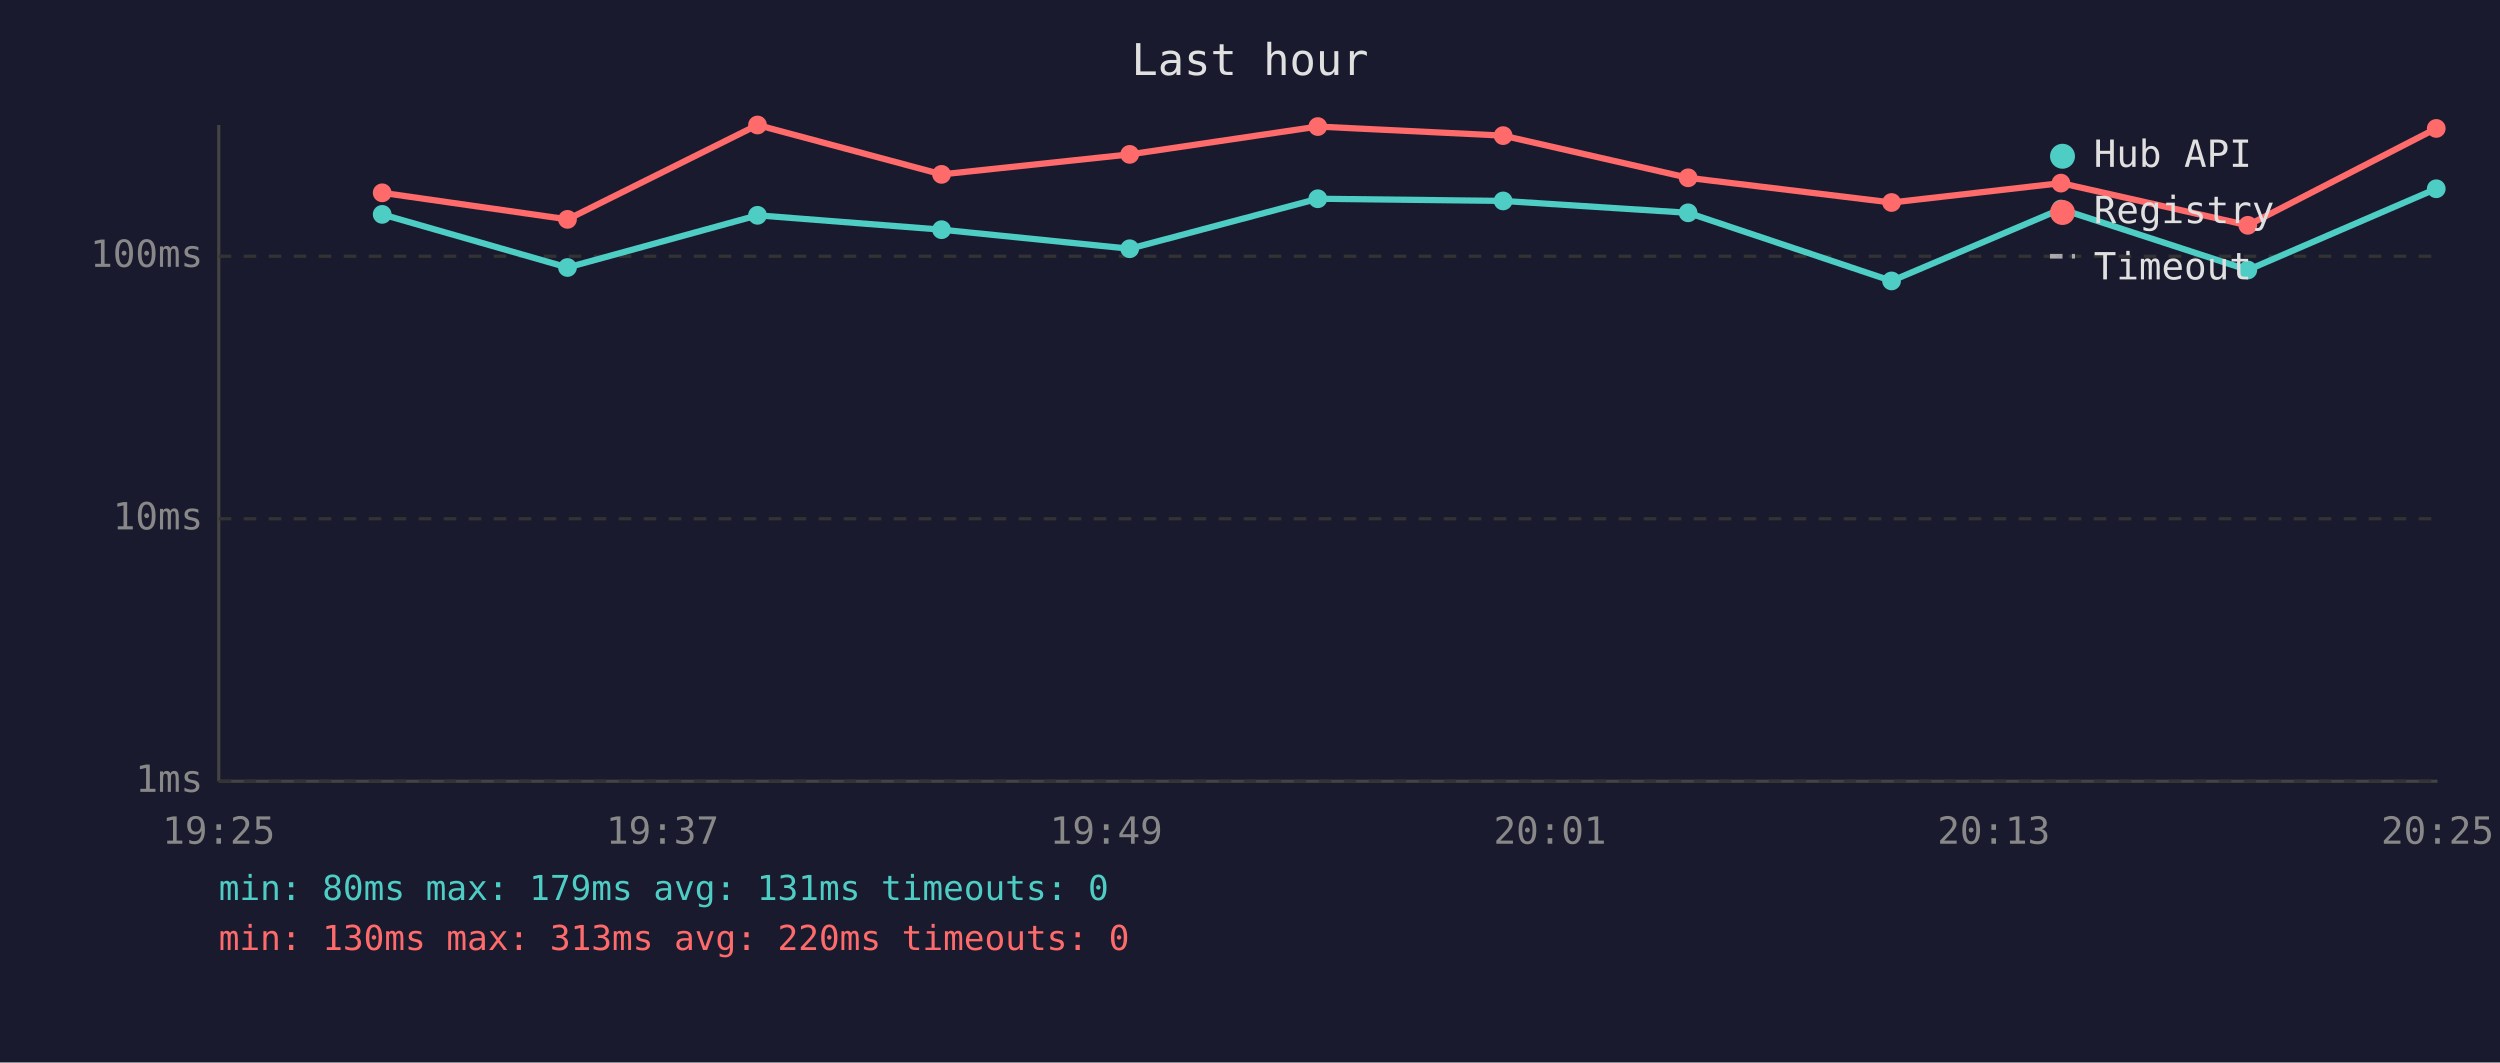
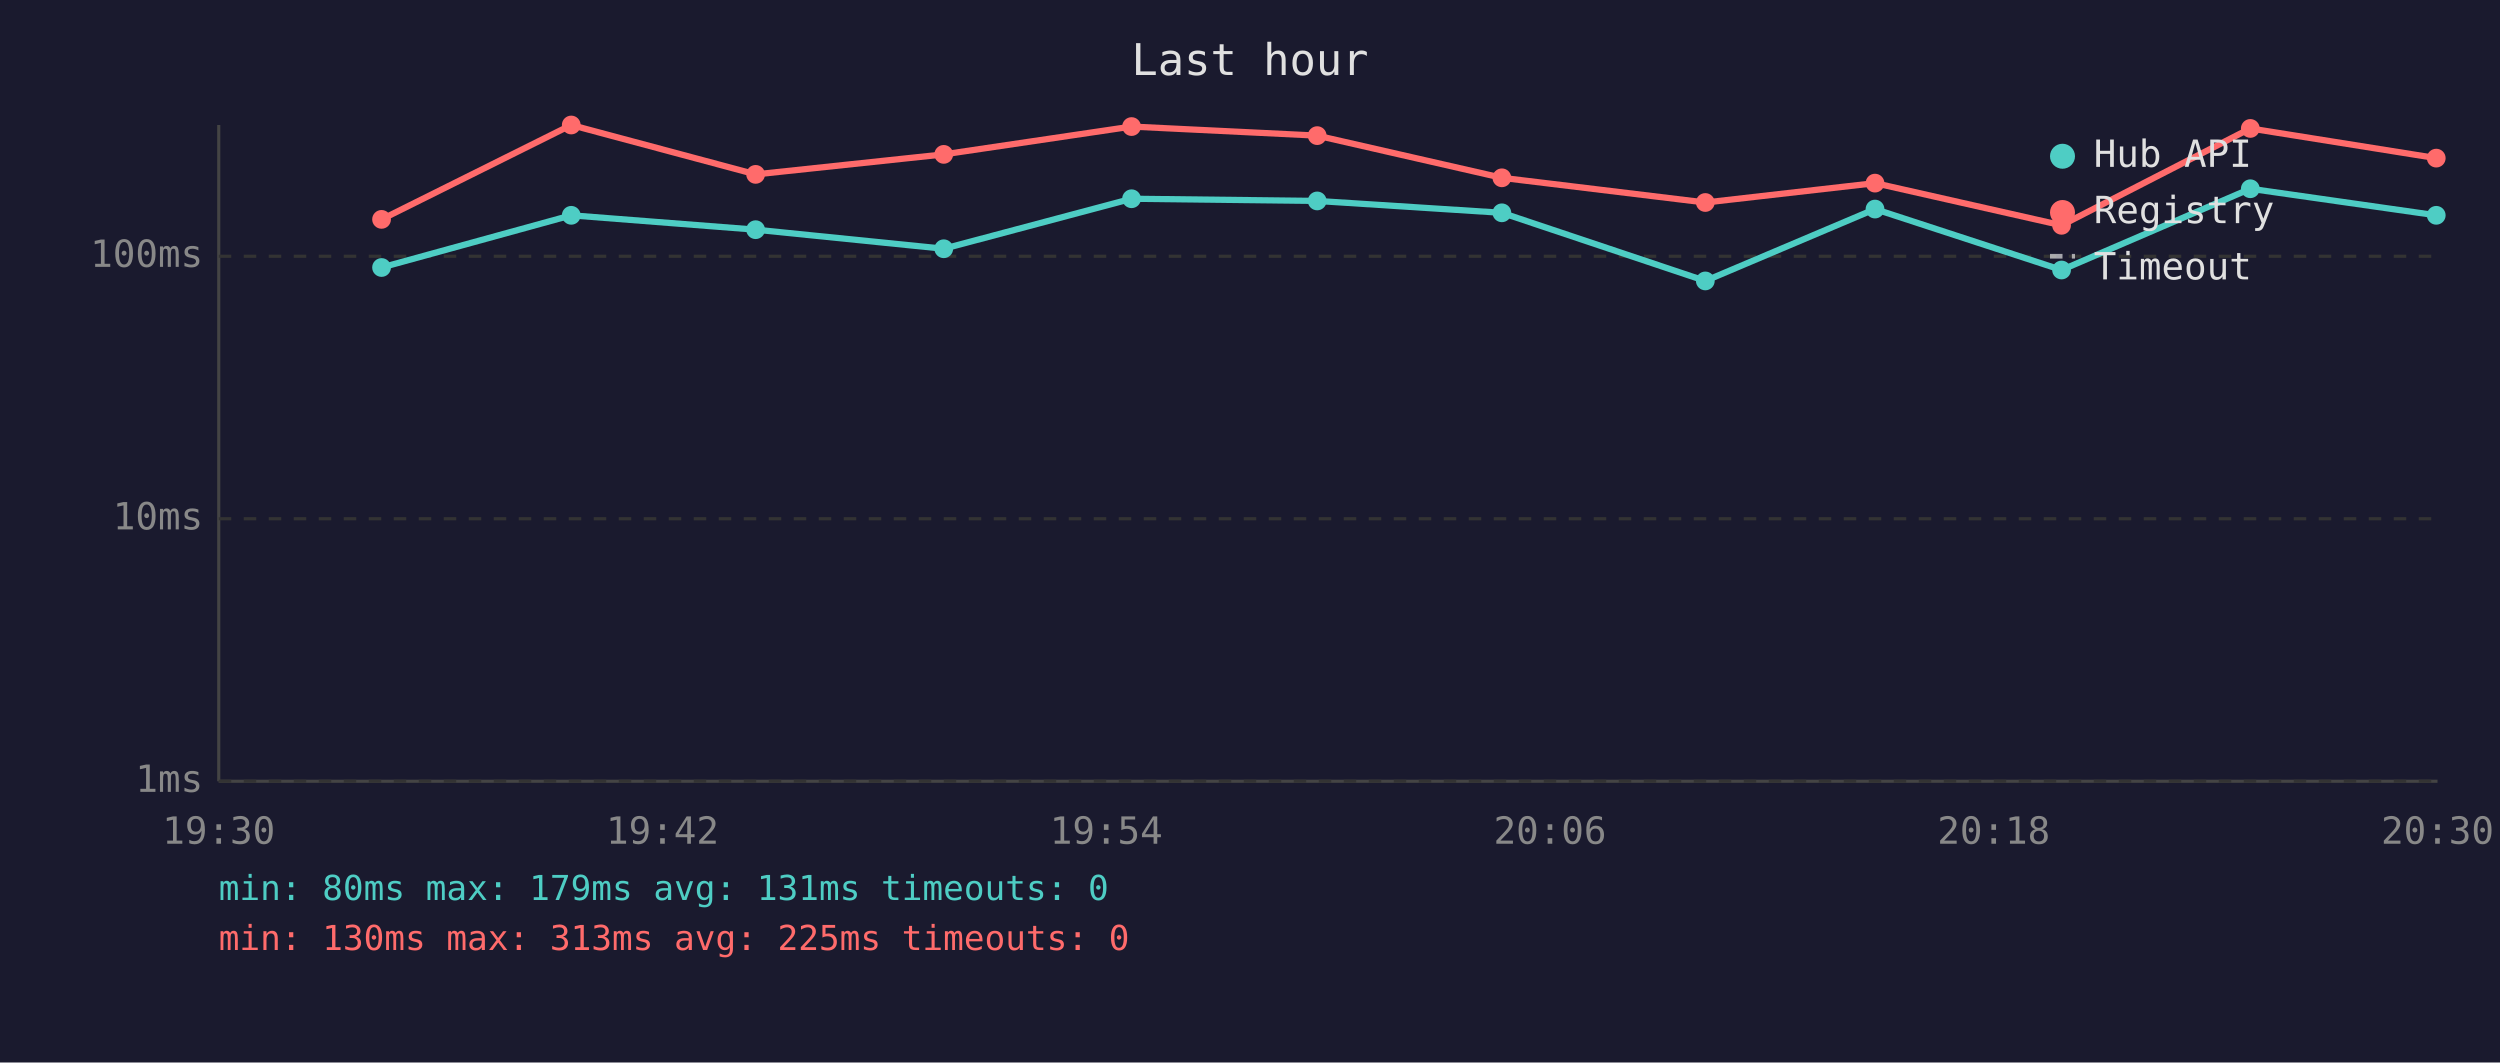
<svg xmlns="http://www.w3.org/2000/svg" viewBox="0 0 800 340" font-family="monospace" font-size="12">
  <rect width="800" height="340" fill="#1a1a2e" />
  <text x="400" y="24" fill="#e0e0e0" font-size="14" text-anchor="middle">Last hour</text>
  <line x1="70" y1="40" x2="70" y2="250" stroke="#444" stroke-width="1" />
  <line x1="70" y1="250" x2="780" y2="250" stroke="#444" stroke-width="1" />
  <line x1="70" y1="250" x2="780" y2="250" stroke="#333" stroke-width="1" stroke-dasharray="4" />
  <text x="65" y="250" fill="#888" text-anchor="end" dominant-baseline="middle">1ms</text>
  <line x1="70" y1="166" x2="780" y2="166" stroke="#333" stroke-width="1" stroke-dasharray="4" />
  <text x="65" y="166" fill="#888" text-anchor="end" dominant-baseline="middle">10ms</text>
  <line x1="70" y1="82" x2="780" y2="82" stroke="#333" stroke-width="1" stroke-dasharray="4" />
  <text x="65" y="82" fill="#888" text-anchor="end" dominant-baseline="middle">100ms</text>
-   <text x="70" y="270" fill="#888" text-anchor="middle">19:25</text>
-   <text x="212" y="270" fill="#888" text-anchor="middle">19:37</text>
-   <text x="354" y="270" fill="#888" text-anchor="middle">19:49</text>
-   <text x="496" y="270" fill="#888" text-anchor="middle">20:01</text>
-   <text x="638" y="270" fill="#888" text-anchor="middle">20:13</text>
-   <text x="780" y="270" fill="#888" text-anchor="middle">20:25</text>
-   <polyline points="122.3,68.6 181.6,85.6 242.4,68.9 301.3,73.5 361.5,79.6 421.7,63.6 481.0,64.3 540.2,68.1 605.3,89.9 659.5,66.9 719.3,86.4 779.6,60.4" fill="none" stroke="#4ecdc4" stroke-width="2" opacity="1" />
-   <circle cx="122.3" cy="68.6" r="3" fill="#4ecdc4" />
-   <circle cx="181.6" cy="85.6" r="3" fill="#4ecdc4" />
-   <circle cx="242.4" cy="68.9" r="3" fill="#4ecdc4" />
-   <circle cx="301.3" cy="73.5" r="3" fill="#4ecdc4" />
-   <circle cx="361.5" cy="79.6" r="3" fill="#4ecdc4" />
-   <circle cx="421.7" cy="63.6" r="3" fill="#4ecdc4" />
-   <circle cx="481.0" cy="64.3" r="3" fill="#4ecdc4" />
-   <circle cx="540.2" cy="68.1" r="3" fill="#4ecdc4" />
-   <circle cx="605.3" cy="89.9" r="3" fill="#4ecdc4" />
-   <circle cx="659.5" cy="66.9" r="3" fill="#4ecdc4" />
-   <circle cx="719.3" cy="86.4" r="3" fill="#4ecdc4" />
-   <circle cx="779.6" cy="60.4" r="3" fill="#4ecdc4" />
-   <polyline points="122.3,61.7 181.6,70.2 242.4,40.0 301.3,55.8 361.5,49.4 421.7,40.5 481.0,43.4 540.2,56.9 605.3,64.8 659.5,58.6 719.3,72.1 779.6,41.1" fill="none" stroke="#ff6b6b" stroke-width="2" opacity="1" />
-   <circle cx="122.3" cy="61.7" r="3" fill="#ff6b6b" />
-   <circle cx="181.6" cy="70.2" r="3" fill="#ff6b6b" />
-   <circle cx="242.4" cy="40.0" r="3" fill="#ff6b6b" />
-   <circle cx="301.3" cy="55.8" r="3" fill="#ff6b6b" />
-   <circle cx="361.5" cy="49.4" r="3" fill="#ff6b6b" />
-   <circle cx="421.7" cy="40.5" r="3" fill="#ff6b6b" />
-   <circle cx="481.0" cy="43.4" r="3" fill="#ff6b6b" />
-   <circle cx="540.2" cy="56.9" r="3" fill="#ff6b6b" />
-   <circle cx="605.3" cy="64.8" r="3" fill="#ff6b6b" />
-   <circle cx="659.5" cy="58.6" r="3" fill="#ff6b6b" />
-   <circle cx="719.3" cy="72.1" r="3" fill="#ff6b6b" />
-   <circle cx="779.6" cy="41.1" r="3" fill="#ff6b6b" />
+   <text x="70" y="270" fill="#888" text-anchor="middle">19:30</text>
+   <text x="212" y="270" fill="#888" text-anchor="middle">19:42</text>
+   <text x="354" y="270" fill="#888" text-anchor="middle">19:54</text>
+   <text x="496" y="270" fill="#888" text-anchor="middle">20:06</text>
+   <text x="638" y="270" fill="#888" text-anchor="middle">20:18</text>
+   <text x="780" y="270" fill="#888" text-anchor="middle">20:30</text>
+   <polyline points="122.1,85.6 182.8,68.9 241.8,73.5 302.0,79.6 362.1,63.6 421.5,64.3 480.6,68.1 545.7,89.9 600.0,66.9 659.7,86.4 720.1,60.4 779.6,68.9" fill="none" stroke="#4ecdc4" stroke-width="2" opacity="1" />
+   <circle cx="122.1" cy="85.6" r="3" fill="#4ecdc4" />
+   <circle cx="182.8" cy="68.9" r="3" fill="#4ecdc4" />
+   <circle cx="241.8" cy="73.5" r="3" fill="#4ecdc4" />
+   <circle cx="302.0" cy="79.6" r="3" fill="#4ecdc4" />
+   <circle cx="362.1" cy="63.6" r="3" fill="#4ecdc4" />
+   <circle cx="421.5" cy="64.3" r="3" fill="#4ecdc4" />
+   <circle cx="480.6" cy="68.1" r="3" fill="#4ecdc4" />
+   <circle cx="545.7" cy="89.9" r="3" fill="#4ecdc4" />
+   <circle cx="600.0" cy="66.9" r="3" fill="#4ecdc4" />
+   <circle cx="659.7" cy="86.4" r="3" fill="#4ecdc4" />
+   <circle cx="720.1" cy="60.4" r="3" fill="#4ecdc4" />
+   <circle cx="779.6" cy="68.9" r="3" fill="#4ecdc4" />
+   <polyline points="122.1,70.2 182.8,40.0 241.8,55.8 302.0,49.4 362.1,40.5 421.5,43.4 480.6,56.9 545.7,64.8 600.0,58.6 659.7,72.1 720.1,41.1 779.6,50.6" fill="none" stroke="#ff6b6b" stroke-width="2" opacity="1" />
+   <circle cx="122.1" cy="70.2" r="3" fill="#ff6b6b" />
+   <circle cx="182.8" cy="40.0" r="3" fill="#ff6b6b" />
+   <circle cx="241.8" cy="55.8" r="3" fill="#ff6b6b" />
+   <circle cx="302.0" cy="49.4" r="3" fill="#ff6b6b" />
+   <circle cx="362.1" cy="40.5" r="3" fill="#ff6b6b" />
+   <circle cx="421.5" cy="43.4" r="3" fill="#ff6b6b" />
+   <circle cx="480.6" cy="56.9" r="3" fill="#ff6b6b" />
+   <circle cx="545.7" cy="64.8" r="3" fill="#ff6b6b" />
+   <circle cx="600.0" cy="58.6" r="3" fill="#ff6b6b" />
+   <circle cx="659.7" cy="72.1" r="3" fill="#ff6b6b" />
+   <circle cx="720.1" cy="41.1" r="3" fill="#ff6b6b" />
+   <circle cx="779.6" cy="50.6" r="3" fill="#ff6b6b" />
  <circle cx="660" cy="50" r="4" fill="#4ecdc4" />
  <text x="670" y="50" fill="#e0e0e0" dominant-baseline="middle">Hub API</text>
  <circle cx="660" cy="68" r="4" fill="#ff6b6b" />
  <text x="670" y="68" fill="#e0e0e0" dominant-baseline="middle">Registry</text>
  <line x1="656" y1="82" x2="664" y2="82" stroke="#e0e0e0" stroke-width="1.5" stroke-dasharray="4,3" opacity="0.7" />
  <text x="670" y="86" fill="#e0e0e0" dominant-baseline="middle">Timeout</text>
  <text x="70" y="288" fill="#4ecdc4" font-size="11">min: 80ms  max: 179ms  avg: 131ms  timeouts: 0</text>
-   <text x="70" y="304" fill="#ff6b6b" font-size="11">min: 130ms  max: 313ms  avg: 220ms  timeouts: 0</text>
+   <text x="70" y="304" fill="#ff6b6b" font-size="11">min: 130ms  max: 313ms  avg: 225ms  timeouts: 0</text>
</svg>
